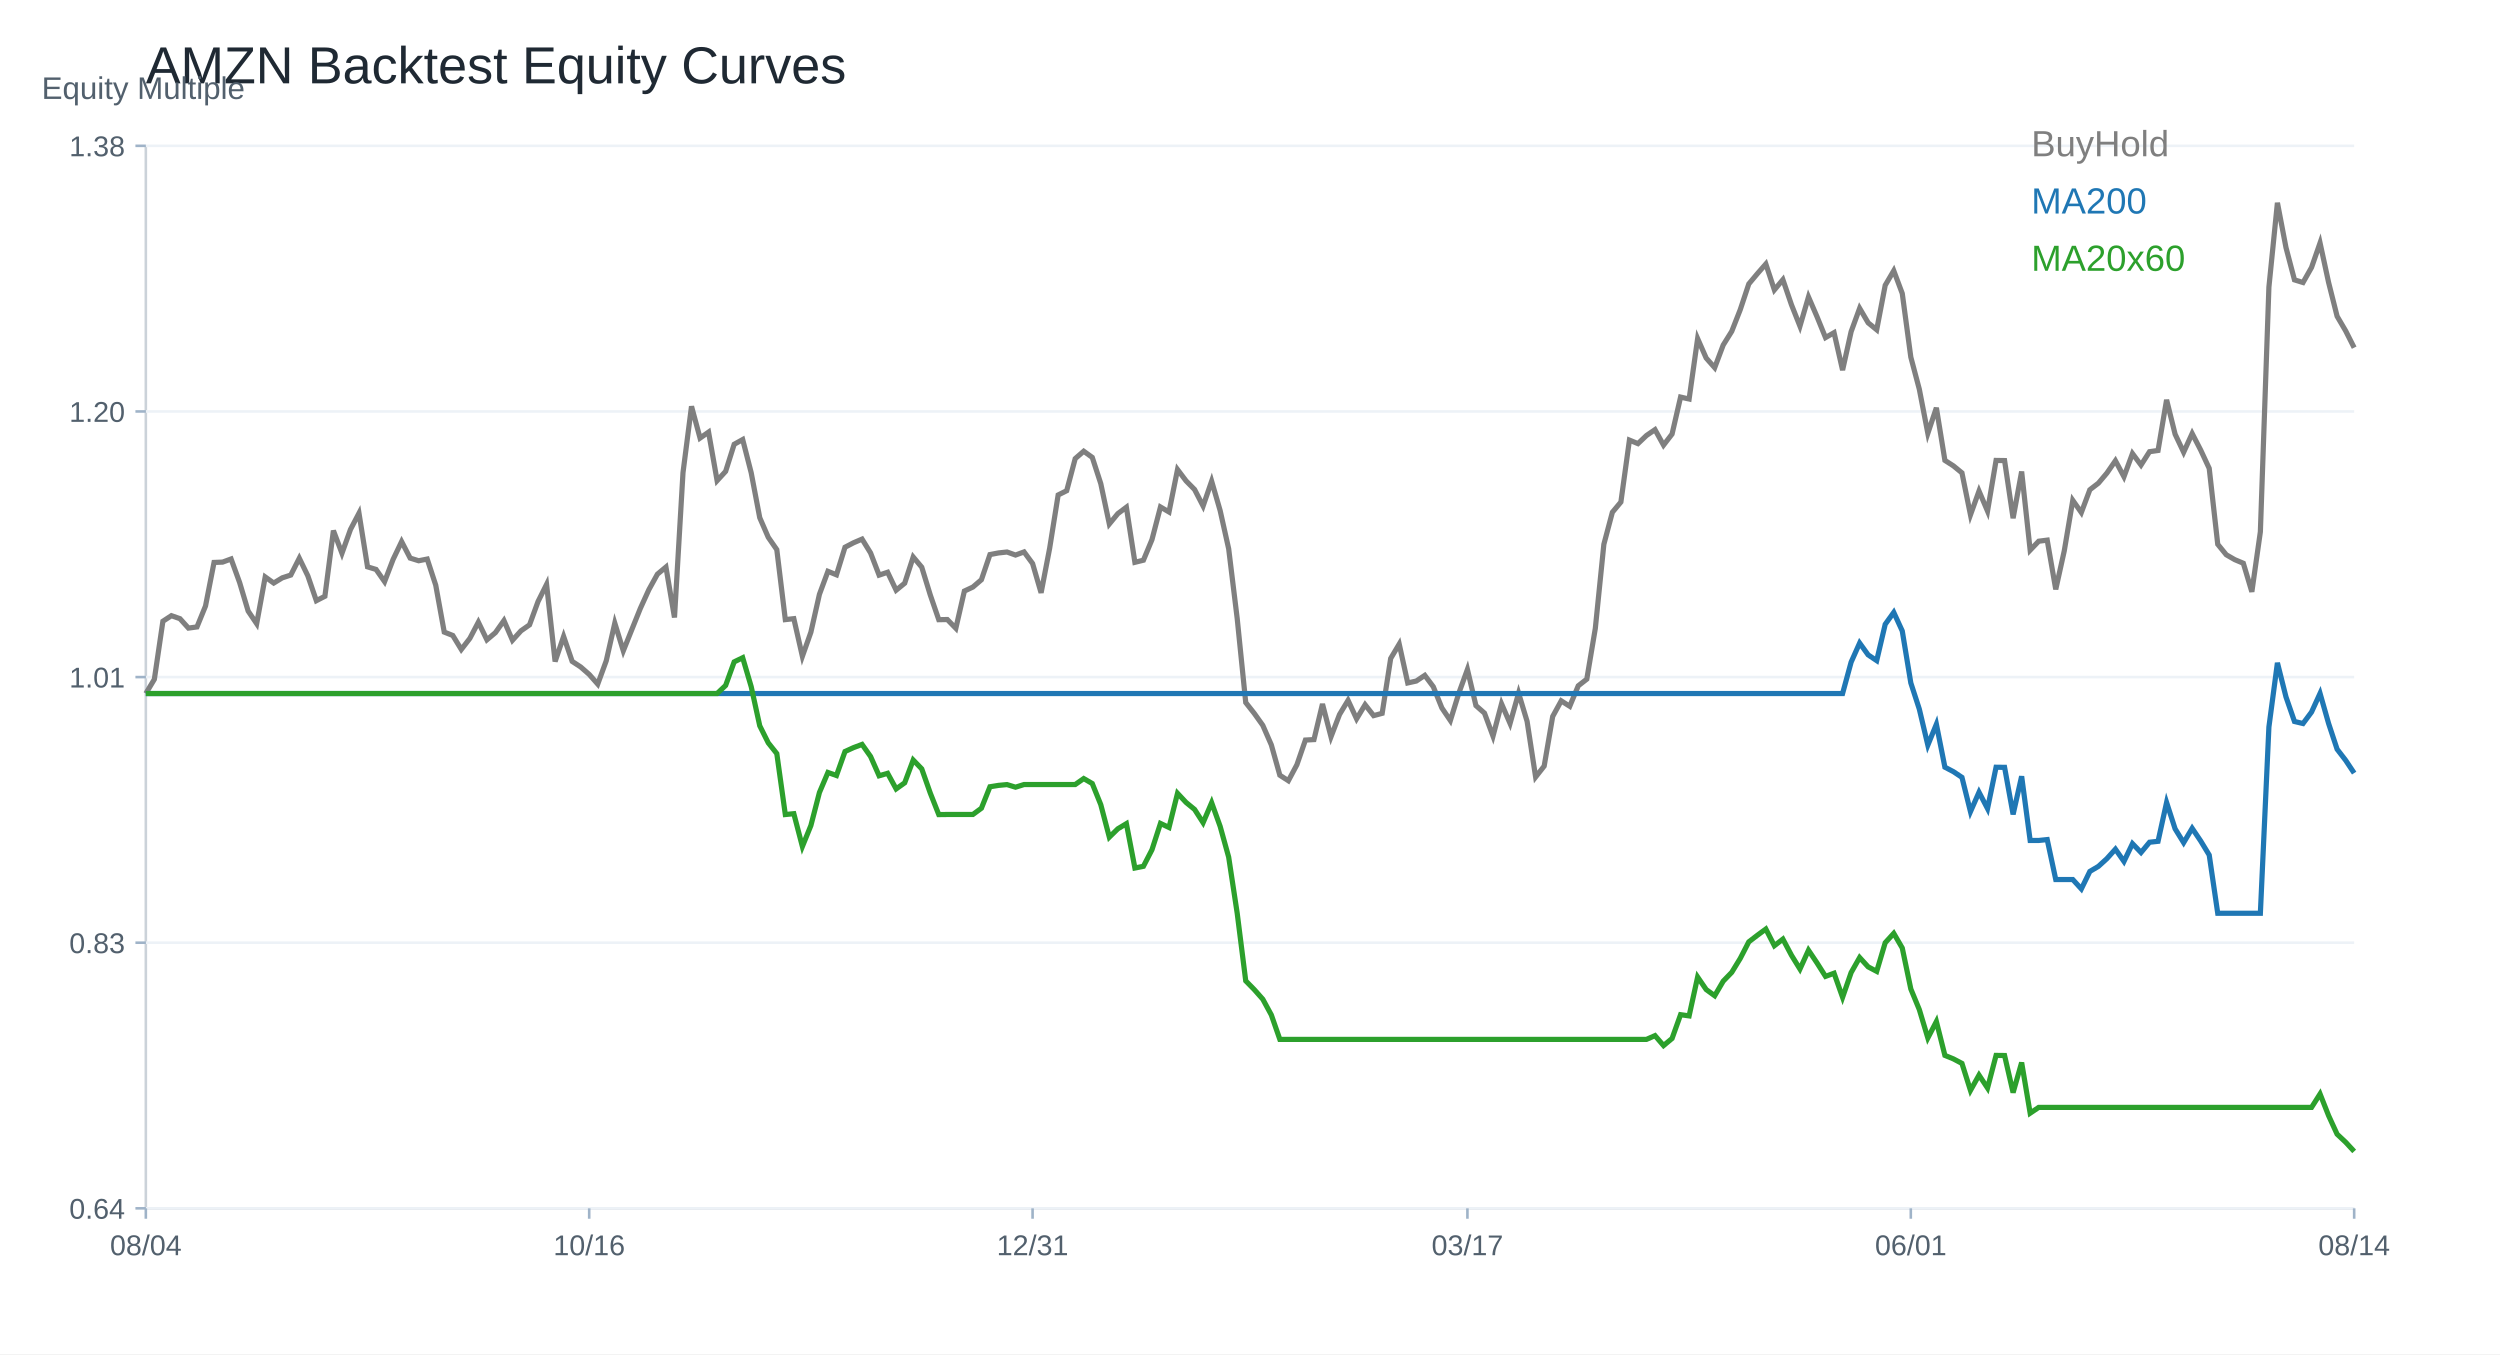
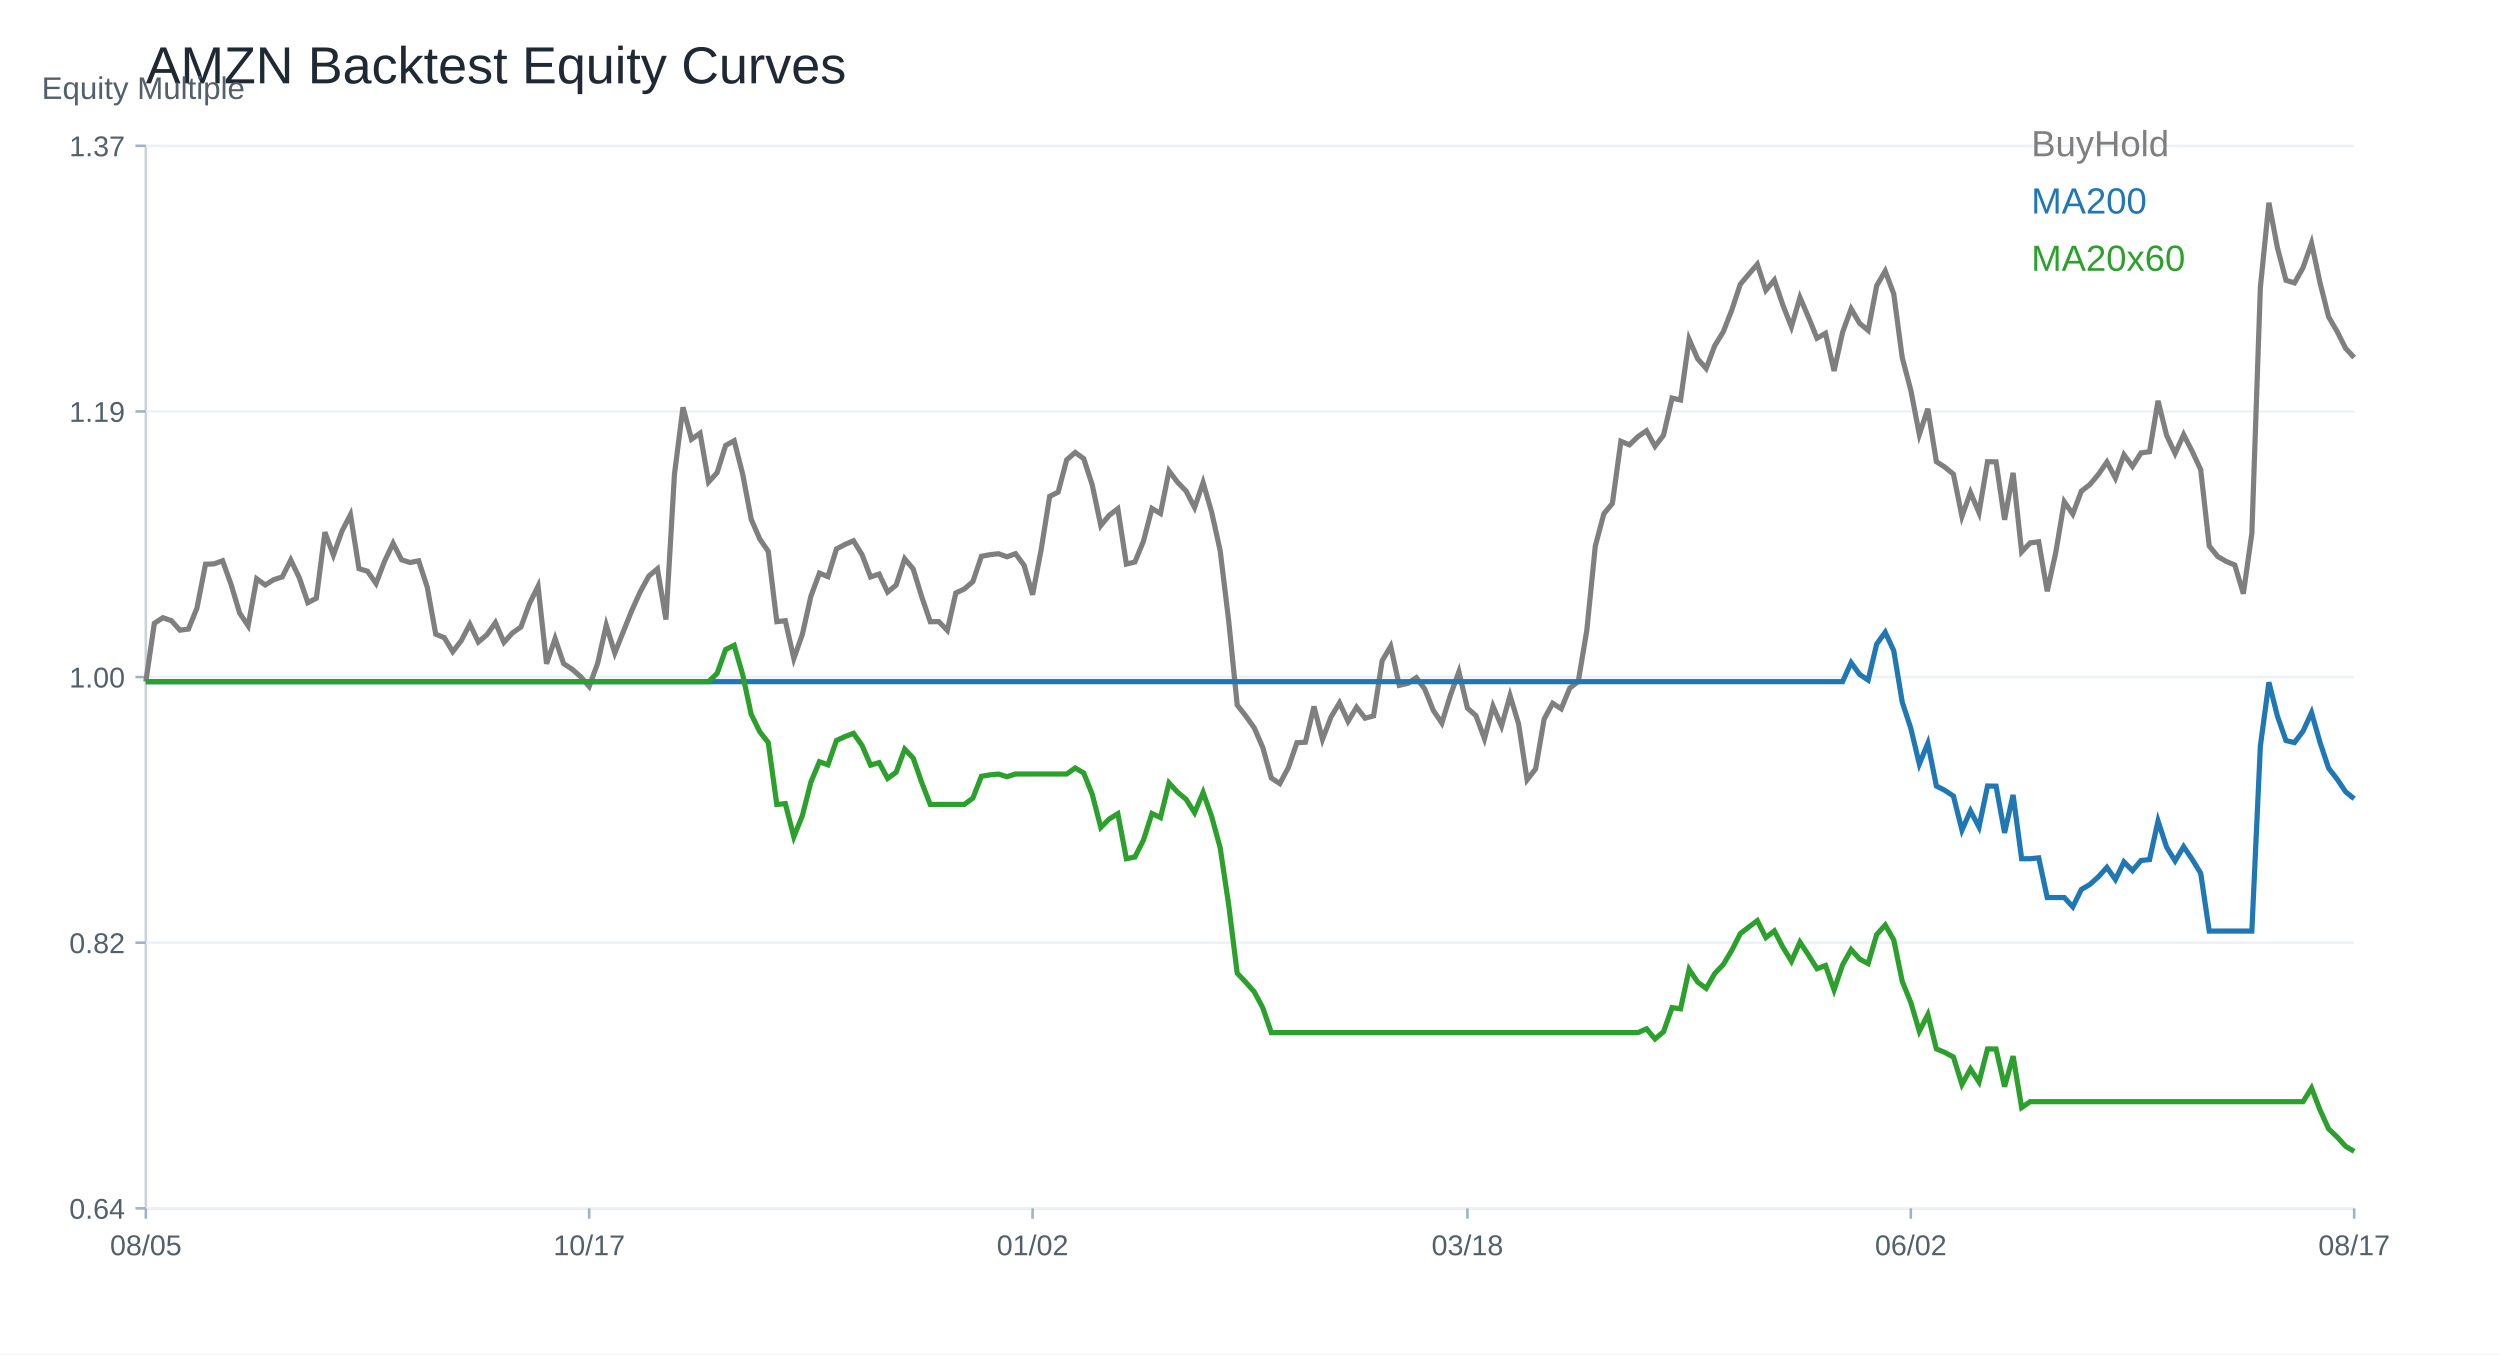
<svg xmlns="http://www.w3.org/2000/svg" width="960" height="520" viewBox="0 0 960 520">
  <rect width="100%" height="100%" fill="white" />
  <text x="56.00" y="32.00" font-size="20" font-family="Arial" fill="#1f2933" text-anchor="start">AMZN Backtest Equity Curves</text>
  <line x1="56" y1="464" x2="904" y2="464" stroke="#cbd2d9" />
  <line x1="56" y1="56" x2="56" y2="464" stroke="#cbd2d9" />
  <text x="16.00" y="38.00" font-size="12" font-family="Arial" fill="#52606d" text-anchor="start">Equity Multiple</text>
  <line x1="56" y1="464.00" x2="904" y2="464.00" stroke="#edf2f7" />
  <line x1="52" y1="464.00" x2="56" y2="464.00" stroke="#9fb3c8" />
  <text x="48.00" y="468.00" font-size="11" font-family="Arial" fill="#52606d" text-anchor="end">0.64</text>
  <line x1="56" y1="362.00" x2="904" y2="362.00" stroke="#edf2f7" />
  <line x1="52" y1="362.00" x2="56" y2="362.00" stroke="#9fb3c8" />
-   <text x="48.00" y="366.00" font-size="11" font-family="Arial" fill="#52606d" text-anchor="end">0.83</text>
+   <text x="48.00" y="366.00" font-size="11" font-family="Arial" fill="#52606d" text-anchor="end">0.82</text>
  <line x1="56" y1="260.00" x2="904" y2="260.00" stroke="#edf2f7" />
  <line x1="52" y1="260.00" x2="56" y2="260.00" stroke="#9fb3c8" />
-   <text x="48.00" y="264.00" font-size="11" font-family="Arial" fill="#52606d" text-anchor="end">1.01</text>
+   <text x="48.00" y="264.00" font-size="11" font-family="Arial" fill="#52606d" text-anchor="end">1.00</text>
  <line x1="56" y1="158.00" x2="904" y2="158.00" stroke="#edf2f7" />
  <line x1="52" y1="158.00" x2="56" y2="158.00" stroke="#9fb3c8" />
-   <text x="48.00" y="162.00" font-size="11" font-family="Arial" fill="#52606d" text-anchor="end">1.20</text>
+   <text x="48.00" y="162.00" font-size="11" font-family="Arial" fill="#52606d" text-anchor="end">1.19</text>
  <line x1="56" y1="56.00" x2="904" y2="56.00" stroke="#edf2f7" />
  <line x1="52" y1="56.00" x2="56" y2="56.00" stroke="#9fb3c8" />
-   <text x="48.00" y="60.00" font-size="11" font-family="Arial" fill="#52606d" text-anchor="end">1.38</text>
+   <text x="48.00" y="60.00" font-size="11" font-family="Arial" fill="#52606d" text-anchor="end">1.37</text>
  <line x1="56.00" y1="464" x2="56.00" y2="468" stroke="#9fb3c8" />
-   <text x="56.00" y="482.00" font-size="11" font-family="Arial" fill="#52606d" text-anchor="middle">08/04</text>
+   <text x="56.00" y="482.00" font-size="11" font-family="Arial" fill="#52606d" text-anchor="middle">08/05</text>
  <line x1="226.25" y1="464" x2="226.25" y2="468" stroke="#9fb3c8" />
-   <text x="226.25" y="482.00" font-size="11" font-family="Arial" fill="#52606d" text-anchor="middle">10/16</text>
+   <text x="226.25" y="482.00" font-size="11" font-family="Arial" fill="#52606d" text-anchor="middle">10/17</text>
  <line x1="396.51" y1="464" x2="396.51" y2="468" stroke="#9fb3c8" />
-   <text x="396.51" y="482.00" font-size="11" font-family="Arial" fill="#52606d" text-anchor="middle">12/31</text>
+   <text x="396.51" y="482.00" font-size="11" font-family="Arial" fill="#52606d" text-anchor="middle">01/02</text>
  <line x1="563.49" y1="464" x2="563.49" y2="468" stroke="#9fb3c8" />
-   <text x="563.49" y="482.00" font-size="11" font-family="Arial" fill="#52606d" text-anchor="middle">03/17</text>
+   <text x="563.49" y="482.00" font-size="11" font-family="Arial" fill="#52606d" text-anchor="middle">03/18</text>
  <line x1="733.75" y1="464" x2="733.75" y2="468" stroke="#9fb3c8" />
-   <text x="733.75" y="482.00" font-size="11" font-family="Arial" fill="#52606d" text-anchor="middle">06/01</text>
+   <text x="733.75" y="482.00" font-size="11" font-family="Arial" fill="#52606d" text-anchor="middle">06/02</text>
  <line x1="904.00" y1="464" x2="904.00" y2="468" stroke="#9fb3c8" />
-   <text x="904.00" y="482.00" font-size="11" font-family="Arial" fill="#52606d" text-anchor="middle">08/14</text>
-   <polyline fill="none" stroke="#7f7f7f" stroke-width="2" points="56.00,266.31 59.27,260.85 62.55,238.56 65.82,236.42 69.10,237.57 72.37,241.19 75.64,240.74 78.92,232.70 82.19,215.98 85.47,215.85 88.74,214.65 92.02,223.71 95.29,234.65 98.56,239.49 101.84,221.55 105.11,223.89 108.39,221.89 111.66,220.82 114.93,214.36 118.21,221.13 121.48,230.66 124.76,228.97 128.03,203.74 131.31,212.46 134.58,203.32 137.85,197.07 141.13,217.67 144.40,218.66 147.68,223.35 150.95,214.81 154.22,207.98 157.50,214.31 160.77,215.33 164.05,214.68 167.32,224.70 170.59,242.72 173.87,244.02 177.14,249.39 180.42,245.14 183.69,238.92 186.97,245.69 190.24,242.93 193.51,238.29 196.79,245.85 200.06,242.23 203.34,239.94 206.61,230.98 209.88,224.41 213.16,254.02 216.43,244.39 219.71,253.97 222.98,256.11 226.25,258.97 229.53,262.69 232.80,253.74 236.08,239.28 239.35,249.91 242.63,241.73 245.90,233.61 249.17,226.42 252.45,220.48 255.72,217.75 259.00,237.12 262.27,181.50 265.54,156.03 268.82,168.22 272.09,165.93 275.37,184.57 278.64,181.00 281.92,170.61 285.19,168.79 288.46,181.55 291.74,198.79 295.01,206.32 298.29,211.06 301.56,237.93 304.83,237.57 308.11,252.02 311.38,242.77 314.66,228.22 317.93,219.39 321.20,220.72 324.48,210.14 327.75,208.43 331.03,207.02 334.30,212.33 337.58,220.85 340.85,219.75 344.12,226.63 347.40,223.95 350.67,213.89 353.95,217.80 357.22,228.45 360.49,237.96 363.77,237.90 367.04,241.26 370.32,226.97 373.59,225.43 376.86,222.62 380.14,212.96 383.41,212.33 386.69,211.97 389.96,213.14 393.24,211.94 396.51,216.39 399.78,227.64 403.06,210.56 406.33,190.07 409.61,188.43 412.88,176.11 416.15,173.27 419.43,175.64 422.70,185.72 425.98,201.21 429.25,197.23 432.53,194.78 435.80,215.93 439.07,215.12 442.35,207.23 445.62,194.68 448.90,196.60 452.17,180.30 455.44,184.65 458.72,187.98 461.99,194.31 465.27,184.78 468.54,196.08 471.81,210.74 475.09,237.57 478.36,269.78 481.64,273.94 484.91,278.53 488.19,286.03 491.46,297.69 494.73,299.80 498.01,293.66 501.28,284.18 504.56,284.00 507.83,270.32 511.10,282.93 514.38,274.36 517.65,268.94 520.93,276.03 524.20,270.61 527.47,274.80 530.75,273.92 534.02,252.85 537.30,247.33 540.57,262.25 543.85,261.52 547.12,259.34 550.39,263.71 553.67,271.84 556.94,276.68 560.22,266.08 563.49,257.07 566.76,270.95 570.04,273.84 573.31,282.67 576.59,270.25 579.86,277.80 583.14,266.16 586.41,277.02 589.68,298.37 592.96,294.18 596.23,275.12 599.51,269.13 602.78,271.21 606.05,263.35 609.33,260.79 612.60,241.32 615.88,209.02 619.15,196.71 622.42,192.78 625.70,169.00 628.97,170.35 632.25,167.23 635.52,164.99 638.80,170.93 642.07,166.68 645.34,152.49 648.62,153.22 651.89,130.02 655.17,137.49 658.44,141.19 661.71,132.49 664.99,127.23 668.26,118.90 671.54,109.03 674.81,105.12 678.08,101.37 681.36,111.32 684.63,107.39 687.91,117.00 691.18,125.25 694.46,114.03 697.73,121.61 701.00,129.63 704.28,127.75 707.55,142.13 710.83,127.36 714.10,118.38 717.37,123.95 720.65,126.63 723.92,109.55 727.20,103.95 730.47,112.70 733.75,137.13 737.02,149.47 740.29,166.40 743.57,156.58 746.84,176.79 750.12,178.90 753.39,181.58 756.66,197.70 759.94,188.56 763.21,196.26 766.49,176.81 769.76,176.86 773.03,199.00 776.31,181.06 779.58,211.26 782.86,207.83 786.13,207.41 789.41,226.32 792.68,211.52 795.95,192.12 799.23,196.81 802.50,188.06 805.78,185.54 809.05,181.66 812.32,176.92 815.60,183.06 818.87,174.16 822.15,178.58 825.42,173.45 828.69,172.98 831.97,153.53 835.24,166.73 838.52,173.66 841.79,166.47 845.07,172.83 848.34,179.86 851.61,209.00 854.89,213.03 858.16,214.91 861.44,216.29 864.71,227.25 867.98,204.21 871.26,110.25 874.53,77.86 877.81,95.04 881.08,107.47 884.36,108.48 887.63,102.70 890.90,93.30 894.18,108.46 897.45,121.45 900.73,127.05 904.00,133.51" />
+   <text x="904.00" y="482.00" font-size="11" font-family="Arial" fill="#52606d" text-anchor="middle">08/17</text>
+   <polyline fill="none" stroke="#7f7f7f" stroke-width="2" points="56.00,261.75 59.27,239.35 62.55,237.20 65.82,238.35 69.10,241.99 72.37,241.55 75.64,233.46 78.92,216.66 82.19,216.53 85.47,215.33 88.74,224.43 92.02,235.42 95.29,240.29 98.56,222.26 101.84,224.62 105.11,222.60 108.39,221.53 111.66,215.04 114.93,221.84 118.21,231.42 121.48,229.72 124.76,204.36 128.03,213.13 131.31,203.94 134.58,197.66 137.85,218.36 141.13,219.36 144.40,224.07 147.68,215.48 150.95,208.63 154.22,214.98 157.50,216.01 160.77,215.35 164.05,225.43 167.32,243.54 170.59,244.84 173.87,250.24 177.14,245.97 180.42,239.71 183.69,246.52 186.97,243.75 190.24,239.09 193.51,246.68 196.79,243.04 200.06,240.74 203.34,231.73 206.61,225.14 209.88,254.89 213.16,245.21 216.43,254.84 219.71,256.99 222.98,259.87 226.25,263.61 229.53,254.61 232.80,240.08 236.08,250.76 239.35,242.54 242.63,234.38 245.90,227.15 249.17,221.19 252.45,218.44 255.72,237.91 259.00,182.01 262.27,156.42 265.54,168.66 268.82,166.36 272.09,185.10 275.37,181.51 278.64,171.07 281.92,169.24 285.19,182.06 288.46,199.39 291.74,206.95 295.01,211.71 298.29,238.72 301.56,238.35 304.83,252.88 308.11,243.59 311.38,228.96 314.66,220.09 317.93,221.42 321.20,210.80 324.48,209.07 327.75,207.66 331.03,213.00 334.30,221.55 337.58,220.45 340.85,227.36 344.12,224.67 347.40,214.57 350.67,218.49 353.95,229.19 357.22,238.75 360.49,238.69 363.77,242.07 367.04,227.70 370.32,226.16 373.59,223.33 376.86,213.62 380.14,213.00 383.41,212.63 386.69,213.81 389.96,212.60 393.24,217.08 396.51,228.38 399.78,211.22 403.06,190.62 406.33,188.97 409.61,176.59 412.88,173.74 416.15,176.12 419.43,186.25 422.70,201.82 425.98,197.82 429.25,195.36 432.53,216.61 435.80,215.80 439.07,207.87 442.35,195.25 445.62,197.19 448.90,180.81 452.17,185.18 455.44,188.53 458.72,194.89 461.99,185.31 465.27,196.67 468.54,211.40 471.81,238.35 475.09,270.73 478.36,274.91 481.64,279.52 484.91,287.06 488.19,298.78 491.46,300.90 494.73,294.72 498.01,285.20 501.28,285.01 504.56,271.28 507.83,283.94 511.10,275.33 514.38,269.89 517.65,277.01 520.93,271.56 524.20,275.78 527.47,274.89 530.75,253.72 534.02,248.17 537.30,263.16 540.57,262.43 543.85,260.23 547.12,264.63 550.39,272.79 553.67,277.66 556.94,267.01 560.22,257.96 563.49,271.90 566.76,274.81 570.04,283.68 573.31,271.20 576.59,278.79 579.86,267.09 583.14,278.00 586.41,299.46 589.68,295.25 592.96,276.09 596.23,270.07 599.51,272.17 602.78,264.26 606.05,261.70 609.33,242.12 612.60,209.67 615.88,197.29 619.15,193.34 622.42,169.45 625.70,170.81 628.97,167.67 632.25,165.42 635.52,171.39 638.80,167.12 642.07,152.86 645.34,153.59 648.62,130.27 651.89,137.79 655.17,141.50 658.44,132.76 661.71,127.47 664.99,119.10 668.26,109.18 671.54,105.26 674.81,101.49 678.08,111.48 681.36,107.53 684.63,117.19 687.91,125.49 691.18,114.21 694.46,121.82 697.73,129.88 701.00,128.00 704.28,142.44 707.55,127.61 710.83,118.58 714.10,124.18 717.37,126.87 720.65,109.71 723.92,104.08 727.20,112.87 730.47,137.42 733.75,149.82 737.02,166.83 740.29,156.97 743.57,177.27 746.84,179.39 750.12,182.09 753.39,198.29 756.66,189.10 759.94,196.85 763.21,177.30 766.49,177.35 769.76,199.60 773.03,181.57 776.31,211.92 779.58,208.47 782.86,208.05 786.13,227.05 789.41,212.18 792.68,192.69 795.95,197.40 799.23,188.61 802.50,186.07 805.78,182.17 809.05,177.41 812.32,183.58 815.60,174.63 818.87,179.08 822.15,173.93 825.42,173.45 828.69,153.91 831.97,167.17 835.24,174.13 838.52,166.91 841.79,173.30 845.07,180.36 848.34,209.65 851.61,213.70 854.89,215.59 858.16,216.97 861.44,227.99 864.71,204.83 867.98,110.41 871.26,77.86 874.53,95.13 877.81,107.61 881.08,108.63 884.36,102.82 887.63,93.38 890.90,108.61 894.18,121.66 897.45,127.29 900.73,133.78 904.00,137.29" />
  <text x="780.00" y="60.00" font-size="14" font-family="Arial" fill="#7f7f7f" text-anchor="start">BuyHold</text>
-   <polyline fill="none" stroke="#1f77b4" stroke-width="2" points="56.00,266.31 59.27,266.31 62.55,266.31 65.82,266.31 69.10,266.31 72.37,266.31 75.64,266.31 78.92,266.31 82.19,266.31 85.47,266.31 88.74,266.31 92.02,266.31 95.29,266.31 98.56,266.31 101.84,266.31 105.11,266.31 108.39,266.31 111.66,266.31 114.93,266.31 118.21,266.31 121.48,266.31 124.76,266.31 128.03,266.31 131.31,266.31 134.58,266.31 137.85,266.31 141.13,266.31 144.40,266.31 147.68,266.31 150.95,266.31 154.22,266.31 157.50,266.31 160.77,266.31 164.05,266.31 167.32,266.31 170.59,266.31 173.87,266.31 177.14,266.31 180.42,266.31 183.69,266.31 186.97,266.31 190.24,266.31 193.51,266.31 196.79,266.31 200.06,266.31 203.34,266.31 206.61,266.31 209.88,266.31 213.16,266.31 216.43,266.31 219.71,266.31 222.98,266.31 226.25,266.31 229.53,266.31 232.80,266.31 236.08,266.31 239.35,266.31 242.63,266.31 245.90,266.31 249.17,266.31 252.45,266.31 255.72,266.31 259.00,266.31 262.27,266.31 265.54,266.31 268.82,266.31 272.09,266.31 275.37,266.31 278.64,266.31 281.92,266.31 285.19,266.31 288.46,266.31 291.74,266.31 295.01,266.31 298.29,266.31 301.56,266.31 304.83,266.31 308.11,266.31 311.38,266.31 314.66,266.31 317.93,266.31 321.20,266.31 324.48,266.31 327.75,266.31 331.03,266.31 334.30,266.31 337.58,266.31 340.85,266.31 344.12,266.31 347.40,266.31 350.67,266.31 353.95,266.31 357.22,266.31 360.49,266.31 363.77,266.31 367.04,266.31 370.32,266.31 373.59,266.31 376.86,266.31 380.14,266.31 383.41,266.31 386.69,266.31 389.96,266.31 393.24,266.31 396.51,266.31 399.78,266.31 403.06,266.31 406.33,266.31 409.61,266.31 412.88,266.31 416.15,266.31 419.43,266.31 422.70,266.31 425.98,266.31 429.25,266.31 432.53,266.31 435.80,266.31 439.07,266.31 442.35,266.31 445.62,266.31 448.90,266.31 452.17,266.31 455.44,266.31 458.72,266.31 461.99,266.31 465.27,266.31 468.54,266.31 471.81,266.31 475.09,266.31 478.36,266.31 481.64,266.31 484.91,266.31 488.19,266.31 491.46,266.31 494.73,266.31 498.01,266.31 501.28,266.31 504.56,266.31 507.83,266.31 511.10,266.31 514.38,266.31 517.65,266.31 520.93,266.31 524.20,266.31 527.47,266.31 530.75,266.31 534.02,266.31 537.30,266.31 540.57,266.31 543.85,266.31 547.12,266.31 550.39,266.31 553.67,266.31 556.94,266.31 560.22,266.31 563.49,266.31 566.76,266.31 570.04,266.31 573.31,266.31 576.59,266.31 579.86,266.31 583.14,266.31 586.41,266.31 589.68,266.31 592.96,266.31 596.23,266.31 599.51,266.31 602.78,266.31 606.05,266.31 609.33,266.31 612.60,266.31 615.88,266.31 619.15,266.31 622.42,266.31 625.70,266.31 628.97,266.31 632.25,266.31 635.52,266.31 638.80,266.31 642.07,266.31 645.34,266.31 648.62,266.31 651.89,266.31 655.17,266.31 658.44,266.31 661.71,266.31 664.99,266.31 668.26,266.31 671.54,266.31 674.81,266.31 678.08,266.31 681.36,266.31 684.63,266.31 687.91,266.31 691.18,266.31 694.46,266.31 697.73,266.31 701.00,266.31 704.28,266.31 707.55,266.31 710.83,254.26 714.10,246.93 717.37,251.48 720.65,253.67 723.92,239.73 727.20,235.16 730.47,242.30 733.75,262.23 737.02,272.31 740.29,286.12 743.57,278.11 746.84,294.60 750.12,296.32 753.39,298.51 756.66,311.67 759.94,304.21 763.21,310.50 766.49,294.62 769.76,294.66 773.03,312.73 776.31,298.09 779.58,322.74 782.86,322.74 786.13,322.40 789.41,337.74 792.68,337.74 795.95,337.74 799.23,341.34 802.50,334.63 805.78,332.69 809.05,329.71 812.32,326.08 815.60,330.79 818.87,323.96 822.15,327.36 825.42,323.42 828.69,323.06 831.97,308.14 835.24,318.27 838.52,323.58 841.79,318.07 845.07,322.94 848.34,328.33 851.61,350.69 854.89,350.69 858.16,350.69 861.44,350.69 864.71,350.69 867.98,350.69 871.26,279.17 874.53,254.52 877.81,267.60 881.08,277.05 884.36,277.83 887.63,273.43 890.90,266.27 894.18,277.81 897.45,287.70 900.73,291.96 904.00,296.87" />
+   <polyline fill="none" stroke="#1f77b4" stroke-width="2" points="56.00,261.75 59.27,261.75 62.55,261.75 65.82,261.75 69.10,261.75 72.37,261.75 75.64,261.75 78.92,261.75 82.19,261.75 85.47,261.75 88.74,261.75 92.02,261.75 95.29,261.75 98.56,261.75 101.84,261.75 105.11,261.75 108.39,261.75 111.66,261.75 114.93,261.75 118.21,261.75 121.48,261.75 124.76,261.75 128.03,261.75 131.31,261.75 134.58,261.75 137.85,261.75 141.13,261.75 144.40,261.75 147.68,261.75 150.95,261.75 154.22,261.75 157.50,261.75 160.77,261.75 164.05,261.75 167.32,261.75 170.59,261.75 173.87,261.75 177.14,261.75 180.42,261.75 183.69,261.75 186.97,261.75 190.24,261.75 193.51,261.75 196.79,261.75 200.06,261.75 203.34,261.75 206.61,261.75 209.88,261.75 213.16,261.75 216.43,261.75 219.71,261.75 222.98,261.75 226.25,261.75 229.53,261.75 232.80,261.75 236.08,261.75 239.35,261.75 242.63,261.75 245.90,261.75 249.17,261.75 252.45,261.75 255.72,261.75 259.00,261.75 262.27,261.75 265.54,261.75 268.82,261.75 272.09,261.75 275.37,261.75 278.64,261.75 281.92,261.75 285.19,261.75 288.46,261.75 291.74,261.75 295.01,261.75 298.29,261.75 301.56,261.75 304.83,261.75 308.11,261.75 311.38,261.75 314.66,261.75 317.93,261.75 321.20,261.75 324.48,261.75 327.75,261.75 331.03,261.75 334.30,261.75 337.58,261.75 340.85,261.75 344.12,261.75 347.40,261.75 350.67,261.75 353.95,261.75 357.22,261.75 360.49,261.75 363.77,261.75 367.04,261.75 370.32,261.75 373.59,261.75 376.86,261.75 380.14,261.75 383.41,261.75 386.69,261.75 389.96,261.75 393.24,261.75 396.51,261.75 399.78,261.75 403.06,261.75 406.33,261.75 409.61,261.75 412.88,261.75 416.15,261.75 419.43,261.75 422.70,261.75 425.98,261.75 429.25,261.75 432.53,261.75 435.80,261.75 439.07,261.75 442.35,261.75 445.62,261.75 448.90,261.75 452.17,261.75 455.44,261.75 458.72,261.75 461.99,261.75 465.27,261.75 468.54,261.75 471.81,261.75 475.09,261.75 478.36,261.75 481.64,261.75 484.91,261.75 488.19,261.75 491.46,261.75 494.73,261.75 498.01,261.75 501.28,261.75 504.56,261.75 507.83,261.75 511.10,261.75 514.38,261.75 517.65,261.75 520.93,261.75 524.20,261.75 527.47,261.75 530.75,261.75 534.02,261.75 537.30,261.75 540.57,261.75 543.85,261.75 547.12,261.75 550.39,261.75 553.67,261.75 556.94,261.75 560.22,261.75 563.49,261.75 566.76,261.75 570.04,261.75 573.31,261.75 576.59,261.75 579.86,261.75 583.14,261.75 586.41,261.75 589.68,261.75 592.96,261.75 596.23,261.75 599.51,261.75 602.78,261.75 606.05,261.75 609.33,261.75 612.60,261.75 615.88,261.75 619.15,261.75 622.42,261.75 625.70,261.75 628.97,261.75 632.25,261.75 635.52,261.75 638.80,261.75 642.07,261.75 645.34,261.75 648.62,261.75 651.89,261.75 655.17,261.75 658.44,261.75 661.71,261.75 664.99,261.75 668.26,261.75 671.54,261.75 674.81,261.75 678.08,261.75 681.36,261.75 684.63,261.75 687.91,261.75 691.18,261.75 694.46,261.75 697.73,261.75 701.00,261.75 704.28,261.75 707.55,261.75 710.83,254.47 714.10,258.98 717.37,261.16 720.65,247.31 723.92,242.77 727.20,249.87 730.47,269.66 733.75,279.67 737.02,293.39 740.29,285.43 743.57,301.81 746.84,303.52 750.12,305.70 753.39,318.76 756.66,311.35 759.94,317.60 763.21,301.83 766.49,301.88 769.76,319.82 773.03,305.27 776.31,329.76 779.58,329.76 782.86,329.42 786.13,344.66 789.41,344.66 792.68,344.66 795.95,348.23 799.23,341.56 802.50,339.64 805.78,336.68 809.05,333.07 812.32,337.76 815.60,330.97 818.87,334.34 822.15,330.43 825.42,330.08 828.69,315.26 831.97,325.32 835.24,330.59 838.52,325.12 841.79,329.96 845.07,335.31 848.34,357.52 851.61,357.52 854.89,357.52 858.16,357.52 861.44,357.52 864.71,357.52 867.98,286.49 871.26,262.00 874.53,274.99 877.81,284.38 881.08,285.15 884.36,280.78 887.63,273.67 890.90,285.13 894.18,294.96 897.45,299.19 900.73,304.07 904.00,306.71" />
  <text x="780.00" y="82.00" font-size="14" font-family="Arial" fill="#1f77b4" text-anchor="start">MA200</text>
-   <polyline fill="none" stroke="#2ca02c" stroke-width="2" points="56.00,266.31 59.27,266.31 62.55,266.31 65.82,266.31 69.10,266.31 72.37,266.31 75.64,266.31 78.92,266.31 82.19,266.31 85.47,266.31 88.74,266.31 92.02,266.31 95.29,266.31 98.56,266.31 101.84,266.31 105.11,266.31 108.39,266.31 111.66,266.31 114.93,266.31 118.21,266.31 121.48,266.31 124.76,266.31 128.03,266.31 131.31,266.31 134.58,266.31 137.85,266.31 141.13,266.31 144.40,266.31 147.68,266.31 150.95,266.31 154.22,266.31 157.50,266.31 160.77,266.31 164.05,266.31 167.32,266.31 170.59,266.31 173.87,266.31 177.14,266.31 180.42,266.31 183.69,266.31 186.97,266.31 190.24,266.31 193.51,266.31 196.79,266.31 200.06,266.31 203.34,266.31 206.61,266.31 209.88,266.31 213.16,266.31 216.43,266.31 219.71,266.31 222.98,266.31 226.25,266.31 229.53,266.31 232.80,266.31 236.08,266.31 239.35,266.31 242.63,266.31 245.90,266.31 249.17,266.31 252.45,266.31 255.72,266.31 259.00,266.31 262.27,266.31 265.54,266.31 268.82,266.31 272.09,266.31 275.37,266.31 278.64,263.21 281.92,254.16 285.19,252.57 288.46,263.68 291.74,278.70 295.01,285.25 298.29,289.38 301.56,312.78 304.83,312.46 308.11,325.05 311.38,317.00 314.66,304.32 317.93,296.63 321.20,297.79 324.48,288.58 327.75,287.09 331.03,285.86 334.30,290.49 337.58,297.90 340.85,296.95 344.12,302.94 347.40,300.60 350.67,291.85 353.95,295.25 357.22,304.53 360.49,312.80 363.77,312.76 367.04,312.76 370.32,312.76 373.59,312.76 376.86,310.36 380.14,302.12 383.41,301.59 386.69,301.28 389.96,302.28 393.24,301.26 396.51,301.26 399.78,301.26 403.06,301.26 406.33,301.26 409.61,301.26 412.88,301.26 416.15,298.97 419.43,300.88 422.70,308.99 425.98,321.46 429.25,318.26 432.53,316.29 435.80,333.31 439.07,332.66 442.35,326.31 445.62,316.20 448.90,317.75 452.17,304.63 455.44,308.13 458.72,310.82 461.99,315.91 465.27,308.24 468.54,317.33 471.81,329.13 475.09,350.72 478.36,376.65 481.64,380.00 484.91,383.69 488.19,389.73 491.46,399.12 494.73,399.12 498.01,399.12 501.28,399.12 504.56,399.12 507.83,399.12 511.10,399.12 514.38,399.12 517.65,399.12 520.93,399.12 524.20,399.12 527.47,399.12 530.75,399.12 534.02,399.12 537.30,399.12 540.57,399.12 543.85,399.12 547.12,399.12 550.39,399.12 553.67,399.12 556.94,399.12 560.22,399.12 563.49,399.12 566.76,399.12 570.04,399.12 573.31,399.12 576.59,399.12 579.86,399.12 583.14,399.12 586.41,399.12 589.68,399.12 592.96,399.12 596.23,399.12 599.51,399.12 602.78,399.12 606.05,399.12 609.33,399.12 612.60,399.12 615.88,399.12 619.15,399.12 622.42,399.12 625.70,399.12 628.97,399.12 632.25,399.12 635.52,397.68 638.80,401.50 642.07,398.77 645.34,389.64 648.62,390.10 651.89,375.18 655.17,379.98 658.44,382.36 661.71,376.77 664.99,373.38 668.26,368.02 671.54,361.67 674.81,359.16 678.08,356.75 681.36,363.15 684.63,360.62 687.91,366.80 691.18,372.11 694.46,364.89 697.73,369.76 701.00,374.93 704.28,373.72 707.55,382.97 710.83,373.47 714.10,367.69 717.37,371.27 720.65,373.00 723.92,362.01 727.20,358.41 730.47,364.04 733.75,379.75 737.02,387.69 740.29,398.58 743.57,392.27 746.84,405.27 750.12,406.62 753.39,408.35 756.66,418.72 759.94,412.84 763.21,417.80 766.49,405.28 769.76,405.32 773.03,419.56 776.31,408.01 779.58,427.45 782.86,425.24 786.13,425.24 789.41,425.24 792.68,425.24 795.95,425.24 799.23,425.24 802.50,425.24 805.78,425.24 809.05,425.24 812.32,425.24 815.60,425.24 818.87,425.24 822.15,425.24 825.42,425.24 828.69,425.24 831.97,425.24 835.24,425.24 838.52,425.24 841.79,425.24 845.07,425.24 848.34,425.24 851.61,425.24 854.89,425.24 858.16,425.24 861.44,425.24 864.71,425.24 867.98,425.24 871.26,425.24 874.53,425.24 877.81,425.24 881.08,425.24 884.36,425.24 887.63,425.24 890.90,420.08 894.18,428.40 897.45,435.53 900.73,438.60 904.00,442.14" />
+   <polyline fill="none" stroke="#2ca02c" stroke-width="2" points="56.00,261.75 59.27,261.75 62.55,261.75 65.82,261.75 69.10,261.75 72.37,261.75 75.64,261.75 78.92,261.75 82.19,261.75 85.47,261.75 88.74,261.75 92.02,261.75 95.29,261.75 98.56,261.75 101.84,261.75 105.11,261.75 108.39,261.75 111.66,261.75 114.93,261.75 118.21,261.75 121.48,261.75 124.76,261.75 128.03,261.75 131.31,261.75 134.58,261.75 137.85,261.75 141.13,261.75 144.40,261.75 147.68,261.75 150.95,261.75 154.22,261.75 157.50,261.75 160.77,261.75 164.05,261.75 167.32,261.75 170.59,261.75 173.87,261.75 177.14,261.75 180.42,261.75 183.69,261.75 186.97,261.75 190.24,261.75 193.51,261.75 196.79,261.75 200.06,261.75 203.34,261.75 206.61,261.75 209.88,261.75 213.16,261.75 216.43,261.75 219.71,261.75 222.98,261.75 226.25,261.75 229.53,261.75 232.80,261.75 236.08,261.75 239.35,261.75 242.63,261.75 245.90,261.75 249.17,261.75 252.45,261.75 255.72,261.75 259.00,261.75 262.27,261.75 265.54,261.75 268.82,261.75 272.09,261.75 275.37,258.60 278.64,249.41 281.92,247.80 285.19,259.08 288.46,274.32 291.74,280.97 295.01,285.16 298.29,308.91 301.56,308.59 304.83,321.36 308.11,313.19 311.38,300.32 314.66,292.52 317.93,293.70 321.20,284.35 324.48,282.83 327.75,281.59 331.03,286.28 334.30,293.81 337.58,292.84 340.85,298.92 344.12,296.55 347.40,287.67 350.67,291.12 353.95,300.53 357.22,308.93 360.49,308.89 363.77,308.89 367.04,308.89 370.32,308.89 373.59,306.45 376.86,298.09 380.14,297.55 383.41,297.24 386.69,298.25 389.96,297.21 393.24,297.21 396.51,297.21 399.78,297.21 403.06,297.21 406.33,297.21 409.61,297.21 412.88,294.90 416.15,296.83 419.43,305.06 422.70,317.72 425.98,314.47 429.25,312.47 432.53,329.74 435.80,329.08 439.07,322.63 442.35,312.38 445.62,313.96 448.90,300.64 452.17,304.19 455.44,306.91 458.72,312.08 461.99,304.30 465.27,313.53 468.54,325.51 471.81,347.42 475.09,373.73 478.36,377.13 481.64,380.88 484.91,387.00 488.19,396.53 491.46,396.53 494.73,396.53 498.01,396.53 501.28,396.53 504.56,396.53 507.83,396.53 511.10,396.53 514.38,396.53 517.65,396.53 520.93,396.53 524.20,396.53 527.47,396.53 530.75,396.53 534.02,396.53 537.30,396.53 540.57,396.53 543.85,396.53 547.12,396.53 550.39,396.53 553.67,396.53 556.94,396.53 560.22,396.53 563.49,396.53 566.76,396.53 570.04,396.53 573.31,396.53 576.59,396.53 579.86,396.53 583.14,396.53 586.41,396.53 589.68,396.53 592.96,396.53 596.23,396.53 599.51,396.53 602.78,396.53 606.05,396.53 609.33,396.53 612.60,396.53 615.88,396.53 619.15,396.53 622.42,396.53 625.70,396.53 628.97,396.53 632.25,395.07 635.52,398.95 638.80,396.18 642.07,386.91 645.34,387.39 648.62,372.23 651.89,377.11 655.17,379.53 658.44,373.85 661.71,370.42 664.99,364.97 668.26,358.53 671.54,355.98 674.81,353.53 678.08,360.03 681.36,357.46 684.63,363.73 687.91,369.12 691.18,361.79 694.46,366.74 697.73,371.98 701.00,370.76 704.28,380.14 707.55,370.50 710.83,364.63 714.10,368.27 717.37,370.02 720.65,358.87 723.92,355.21 727.20,360.93 730.47,376.88 733.75,384.94 737.02,395.99 740.29,389.58 743.57,402.77 746.84,404.15 750.12,405.90 753.39,416.43 756.66,410.46 759.94,415.49 763.21,402.79 766.49,402.82 769.76,417.28 773.03,405.56 776.31,425.29 779.58,423.04 782.86,423.04 786.13,423.04 789.41,423.04 792.68,423.04 795.95,423.04 799.23,423.04 802.50,423.04 805.78,423.04 809.05,423.04 812.32,423.04 815.60,423.04 818.87,423.04 822.15,423.04 825.42,423.04 828.69,423.04 831.97,423.04 835.24,423.04 838.52,423.04 841.79,423.04 845.07,423.04 848.34,423.04 851.61,423.04 854.89,423.04 858.16,423.04 861.44,423.04 864.71,423.04 867.98,423.04 871.26,423.04 874.53,423.04 877.81,423.04 881.08,423.04 884.36,423.04 887.63,417.81 890.90,426.25 894.18,433.48 897.45,436.60 900.73,440.20 904.00,442.14" />
  <text x="780.00" y="104.00" font-size="14" font-family="Arial" fill="#2ca02c" text-anchor="start">MA20x60</text>
</svg>
